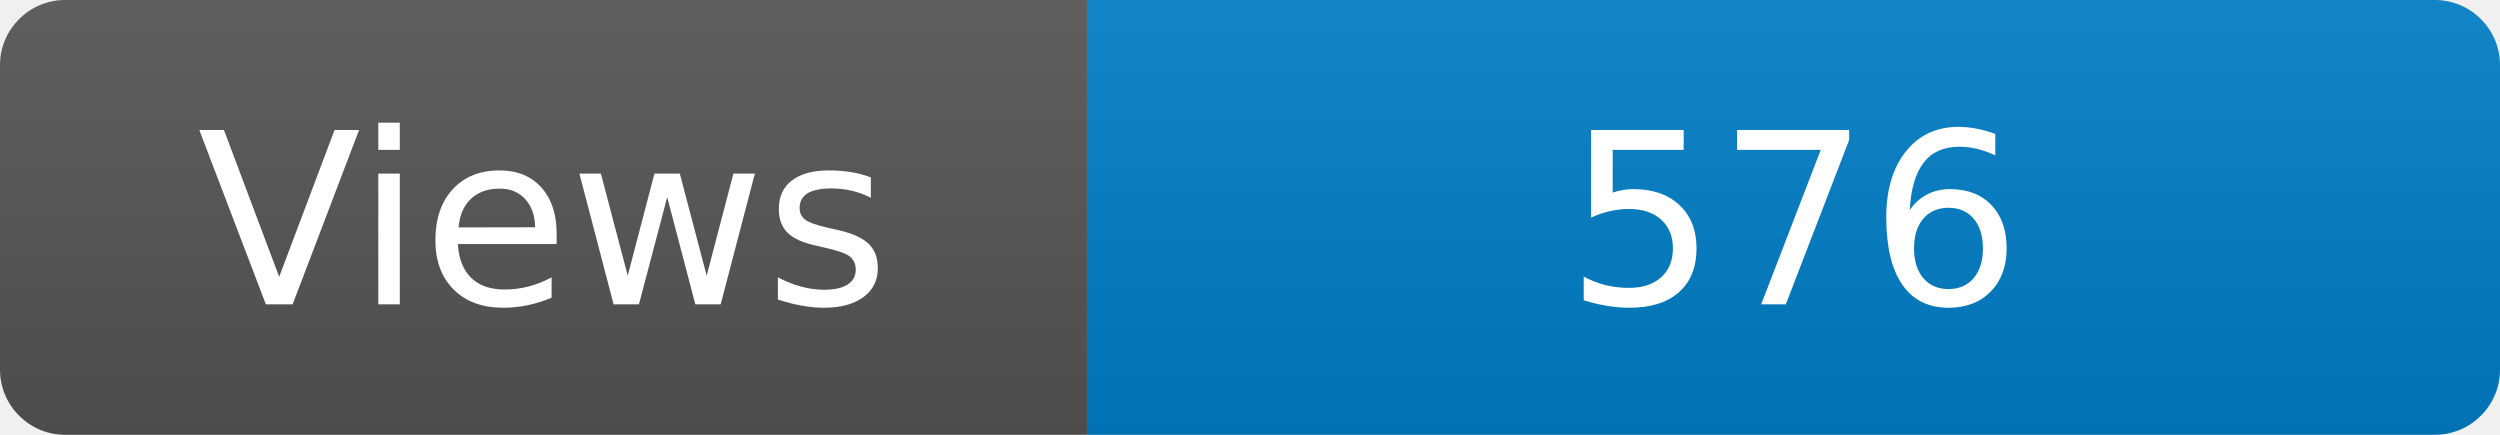
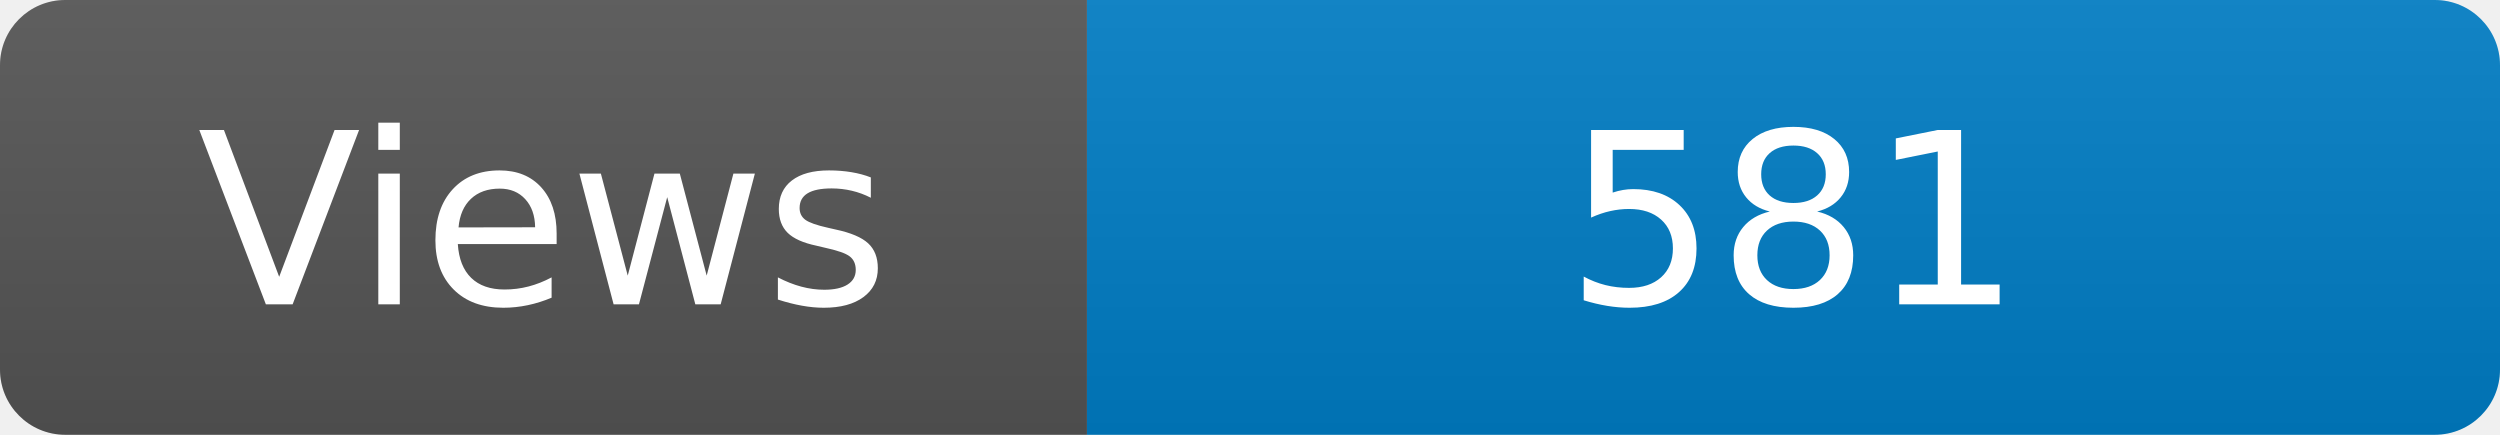
<svg xmlns="http://www.w3.org/2000/svg" width="115" height="20" role="img" aria-label="Maintained?: yes">
  <linearGradient id="s" x2="0" y2="100%">
    <stop offset="0" stop-color="#bbb" stop-opacity=".1" />
    <stop offset="1" stop-opacity=".1" />
  </linearGradient>
  <clipPath id="r">
    <rect width="115" height="20" rx="3" fill="#fff" />
  </clipPath>
  <g clip-path="url(#r)">
    <rect width="50" height="20" fill="#555" />
    <rect x="50" width="160" height="20" fill="#007ec6" />
    <rect width="115" height="20" fill="url(#s)" />
  </g>
  <g fill="#fff" text-anchor="middle" font-family="Verdana,Geneva,DejaVu Sans,sans-serif" font-size="110">
    <text x="250" y="140" transform="scale(.1)" fill="#fff">Views</text>
-     <text x="825" y="140" transform="scale(.1)" fill="#fff">576</text>
+     <text x="825" y="140" transform="scale(.1)" fill="#fff">581</text>
  </g>
</svg>
